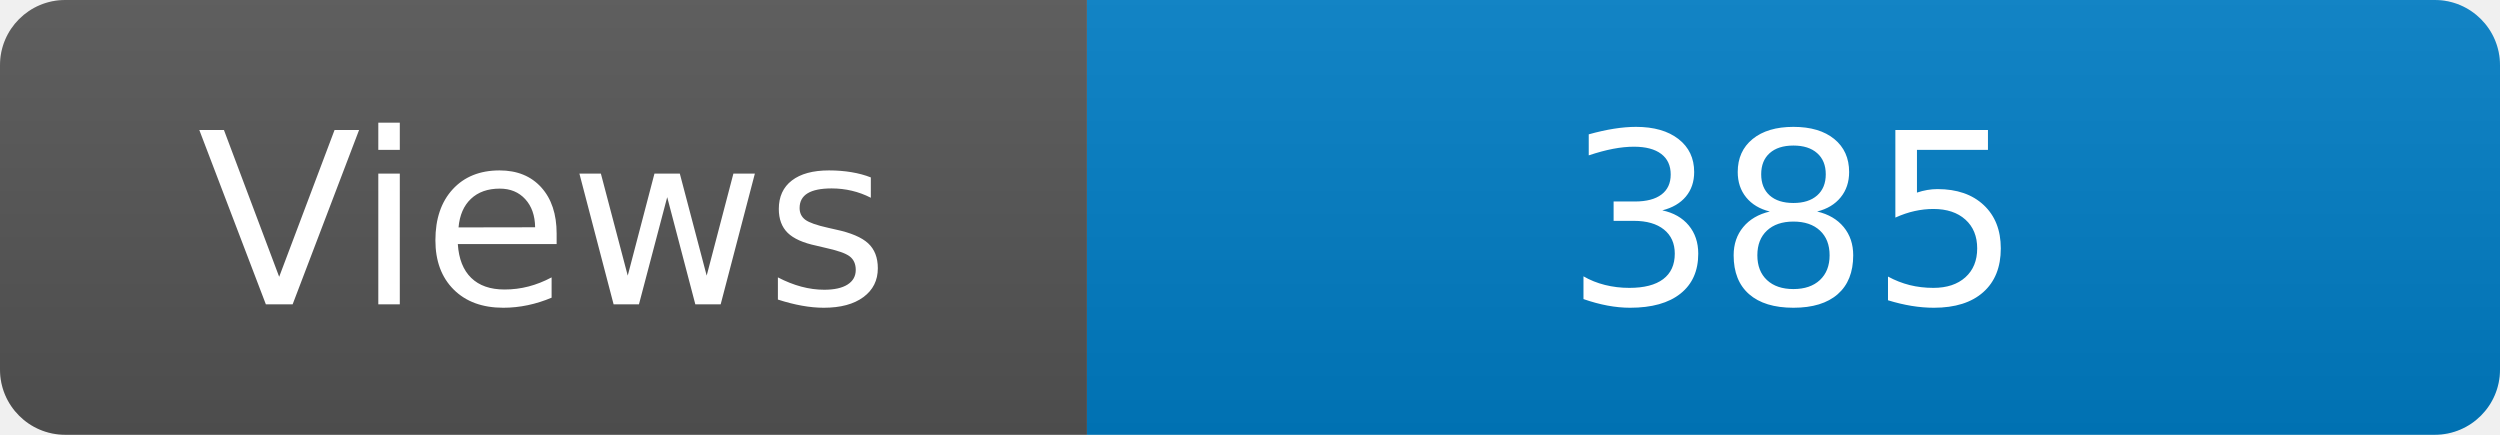
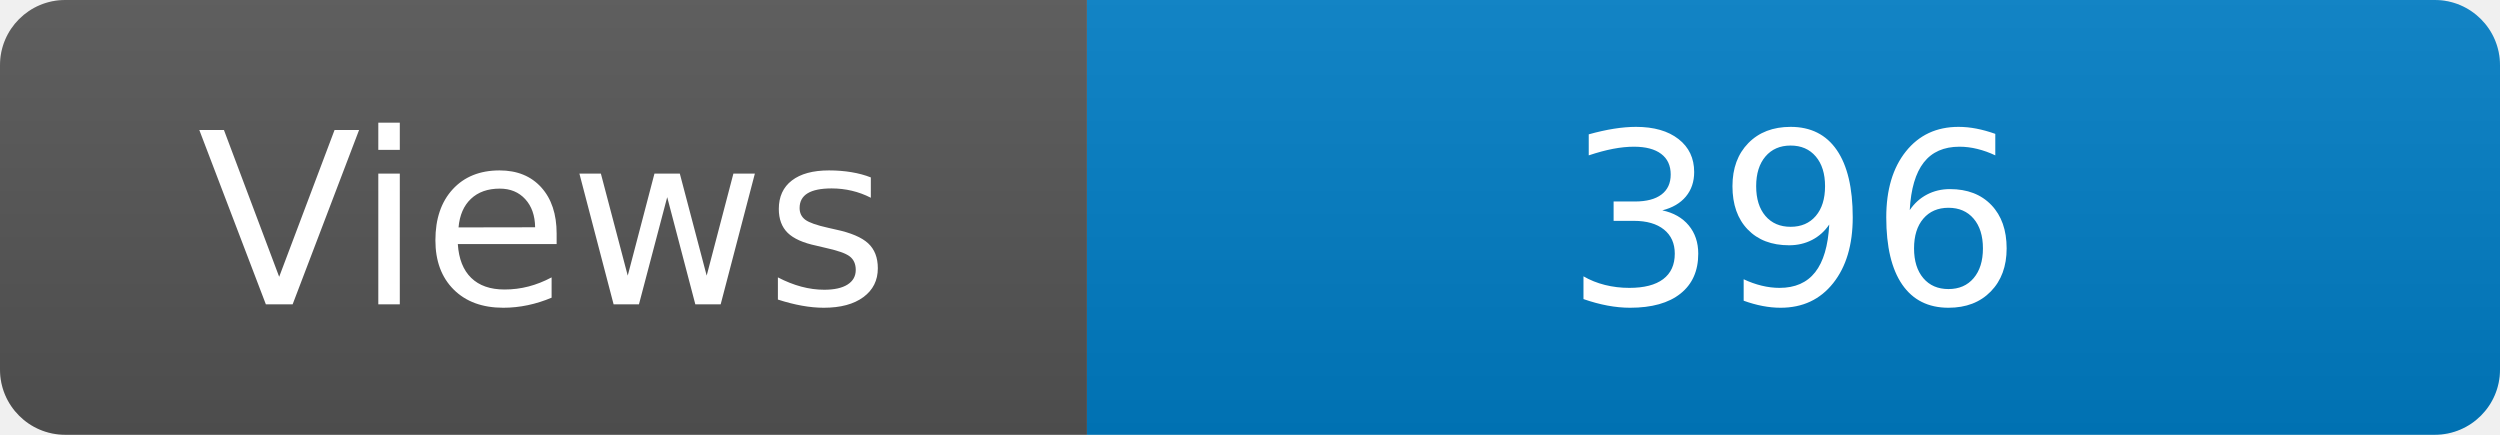
<svg xmlns="http://www.w3.org/2000/svg" width="115" height="20" role="img" aria-label="Maintained?: yes">
  <linearGradient id="s" x2="0" y2="100%">
    <stop offset="0" stop-color="#bbb" stop-opacity=".1" />
    <stop offset="1" stop-opacity=".1" />
  </linearGradient>
  <clipPath id="r">
    <rect width="115" height="20" rx="3" fill="#fff" />
  </clipPath>
  <g clip-path="url(#r)">
    <rect width="50" height="20" fill="#555" />
    <rect x="50" width="160" height="20" fill="#007ec6" />
    <rect width="115" height="20" fill="url(#s)" />
  </g>
  <g fill="#fff" text-anchor="middle" font-family="Verdana,Geneva,DejaVu Sans,sans-serif" font-size="110">
    <text x="250" y="140" transform="scale(.1)" fill="#fff">Views</text>
-     <text x="825" y="140" transform="scale(.1)" fill="#fff">385</text>
+     <text x="825" y="140" transform="scale(.1)" fill="#fff">396</text>
  </g>
</svg>
